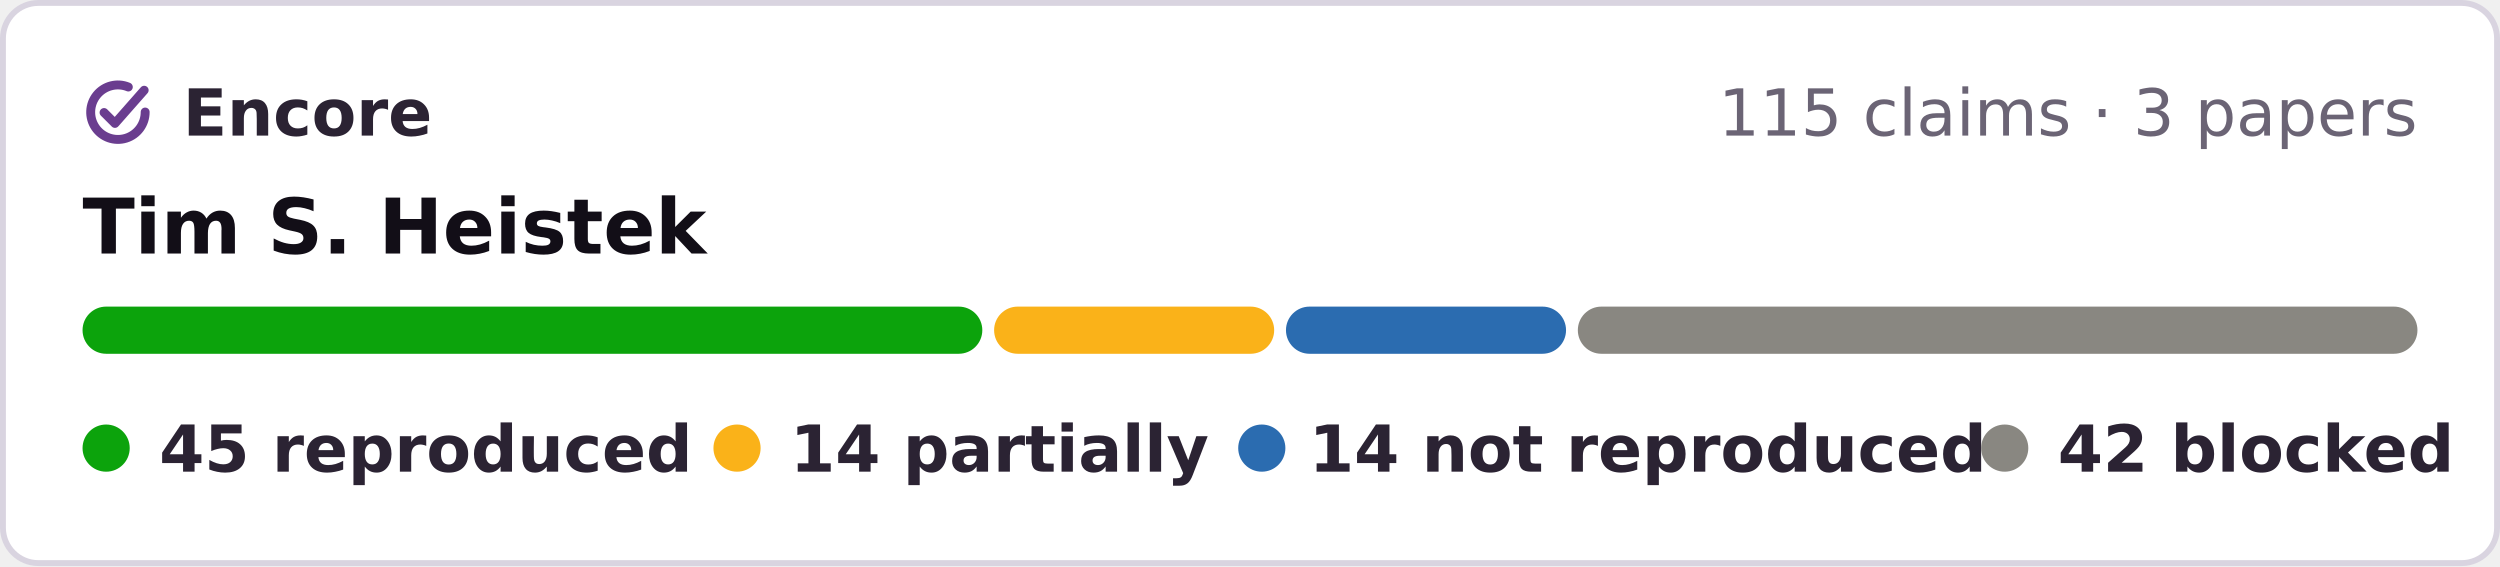
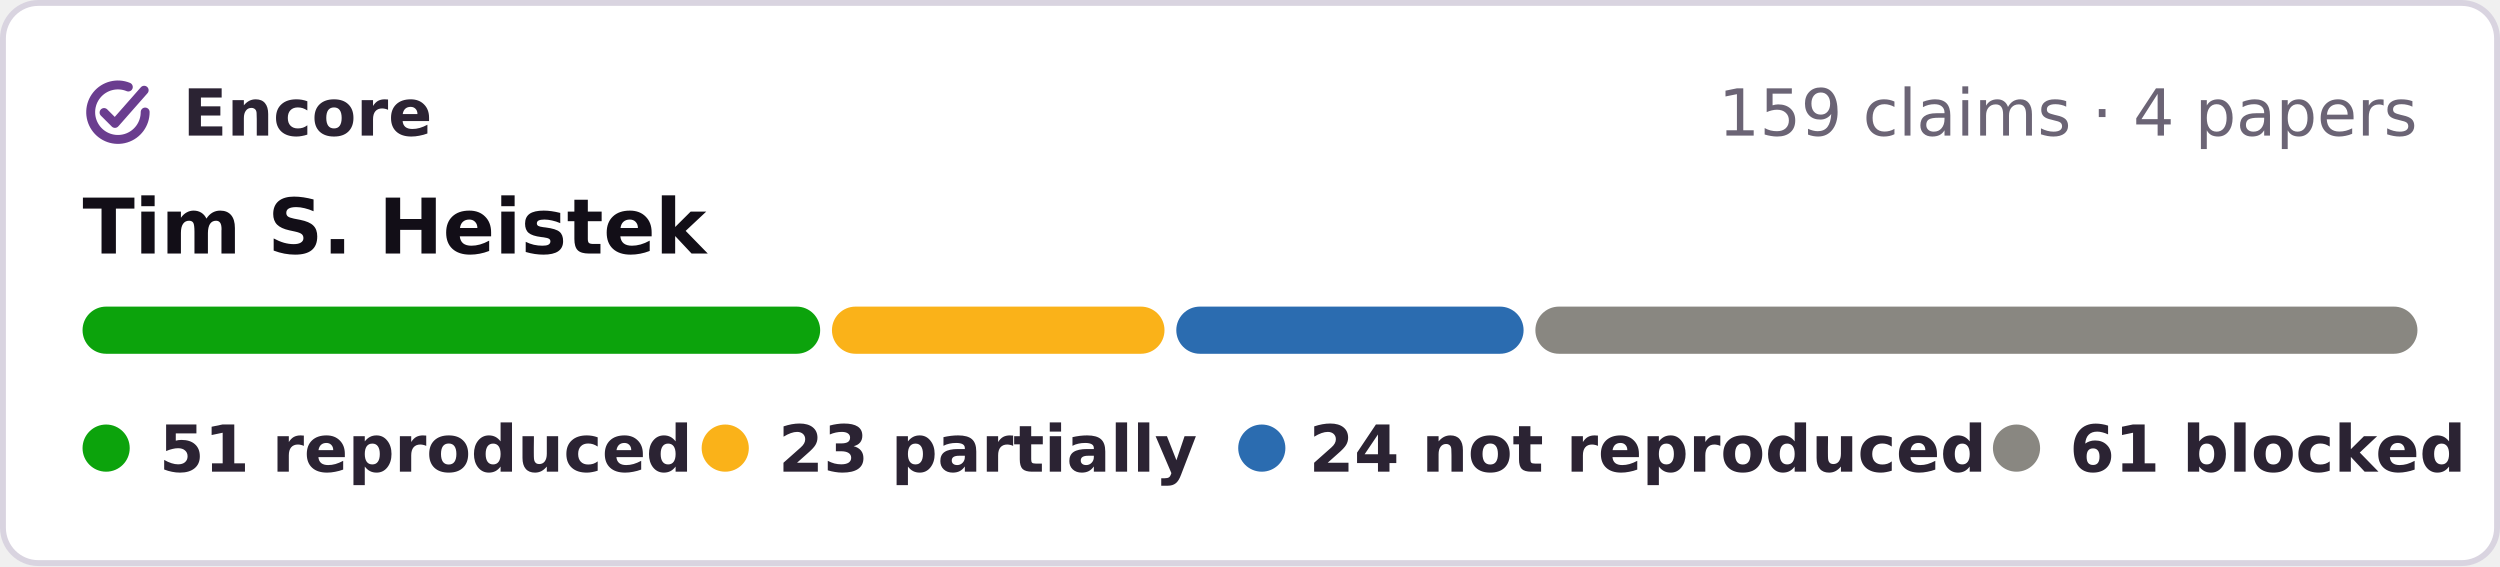
- <svg xmlns="http://www.w3.org/2000/svg" width="424" height="96" viewBox="0 0 424 96" role="img" aria-label="Encore: 45 reproduced, 14 partially reproduced, 14 not reproduced, 42 blocked, of 115 claims in 3 papers of Tim S. Heistek">
+ <svg xmlns="http://www.w3.org/2000/svg" width="424" height="96" viewBox="0 0 424 96" role="img" aria-label="Encore: 51 reproduced, 23 partially reproduced, 24 not reproduced, 61 blocked, of 159 claims in 4 papers of Tim S. Heistek">
  <rect x=".5" y=".5" width="423" height="95" rx="6" fill="#fff" stroke="#d9d4e0" />
  <g fill="none" stroke="#6a3d8f" stroke-width="1.6" stroke-linecap="round" stroke-linejoin="round">
    <g transform="translate(13.28 12.28) scale(.42)" stroke-width="3.6">
      <path d="M20.2 5.9A11 11 0 1 0 27 16" />
      <path d="M10.4 16.2l4.4 4.4L26.6 7.2" />
    </g>
  </g>
  <g font-family="Verdana,DejaVu Sans,Geneva,sans-serif" font-size="11">
    <text x="31" y="23" font-weight="bold" fill="#2b2333" textLength="39">Encore</text>
-     <text x="410" y="23" text-anchor="end" fill="#6b6475">115 claims · 3 papers</text>
+     <text x="410" y="23" text-anchor="end" fill="#6b6475">159 claims · 4 papers</text>
    <text x="14" y="43" font-size="13" font-weight="bold" fill="#120e17">Tim S. Heistek</text>
-     <rect x="14.0" y="52" width="152.6" height="8" rx="4" fill="#0ca30c" />
-     <rect x="168.6" y="52" width="47.5" height="8" rx="4" fill="#fab219" />
-     <rect x="218.1" y="52" width="47.5" height="8" rx="4" fill="#2b6cb0" />
-     <rect x="267.6" y="52" width="142.4" height="8" rx="4" fill="#898781" />
+     <rect x="14.0" y="52" width="125.1" height="8" rx="4" fill="#0ca30c" />
+     <rect x="141.1" y="52" width="56.4" height="8" rx="4" fill="#fab219" />
+     <rect x="199.5" y="52" width="58.9" height="8" rx="4" fill="#2b6cb0" />
+     <rect x="260.4" y="52" width="149.6" height="8" rx="4" fill="#898781" />
    <g font-weight="bold" fill="#2b2333">
      <circle cx="18" cy="76" r="4" fill="#0ca30c" />
-       <text x="27" y="80" textLength="80">45 reproduced</text>
-       <circle cx="125" cy="76" r="4" fill="#fab219" />
-       <text x="134" y="80" textLength="62">14 partially</text>
+       <text x="27" y="80" textLength="78">51 reproduced</text>
+       <circle cx="123" cy="76" r="4" fill="#fab219" />
+       <text x="132" y="80" textLength="64">23 partially</text>
      <circle cx="214" cy="76" r="4" fill="#2b6cb0" />
-       <text x="222" y="80" textLength="99">14 not reproduced</text>
-       <circle cx="340" cy="76" r="4" fill="#898781" />
-       <text x="349" y="80" textLength="61">42 blocked</text>
+       <text x="222" y="80" textLength="101">24 not reproduced</text>
+       <circle cx="342" cy="76" r="4" fill="#898781" />
+       <text x="351" y="80" textLength="59">61 blocked</text>
    </g>
  </g>
</svg>
